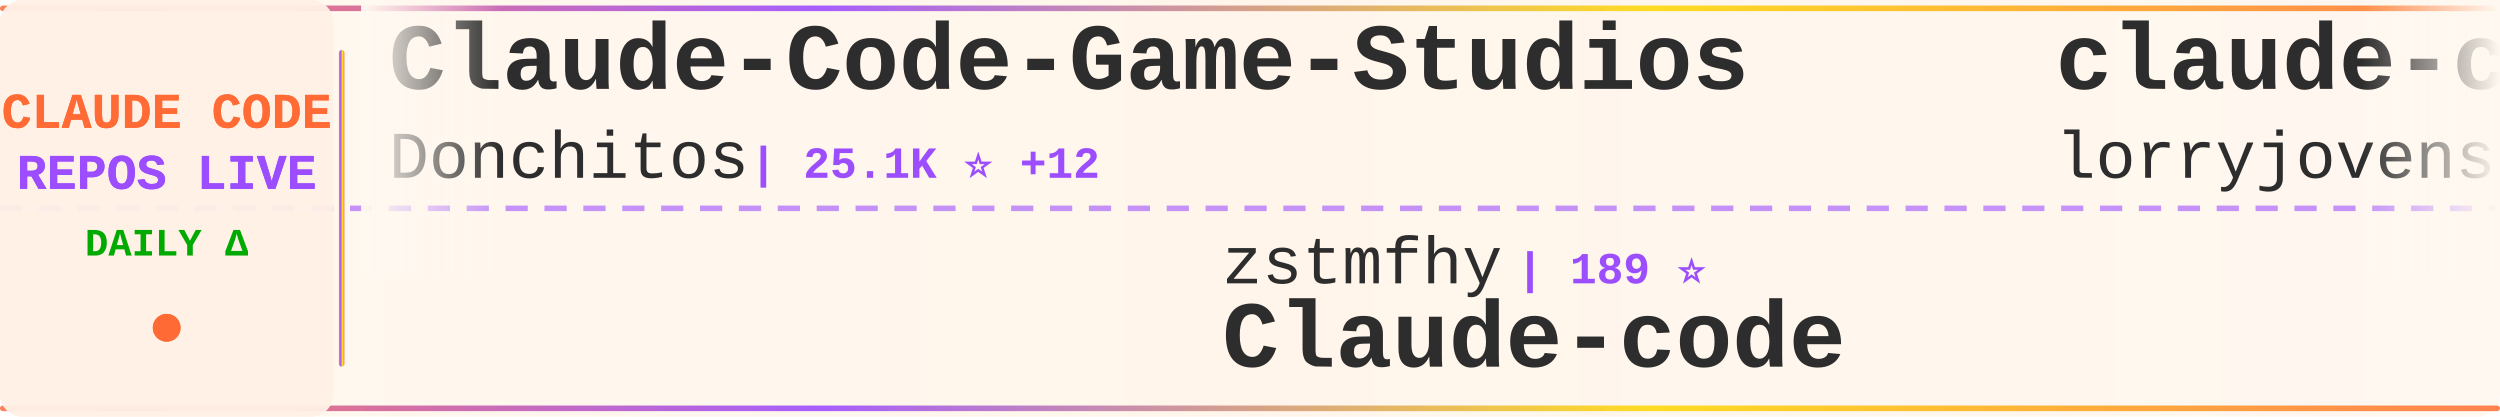
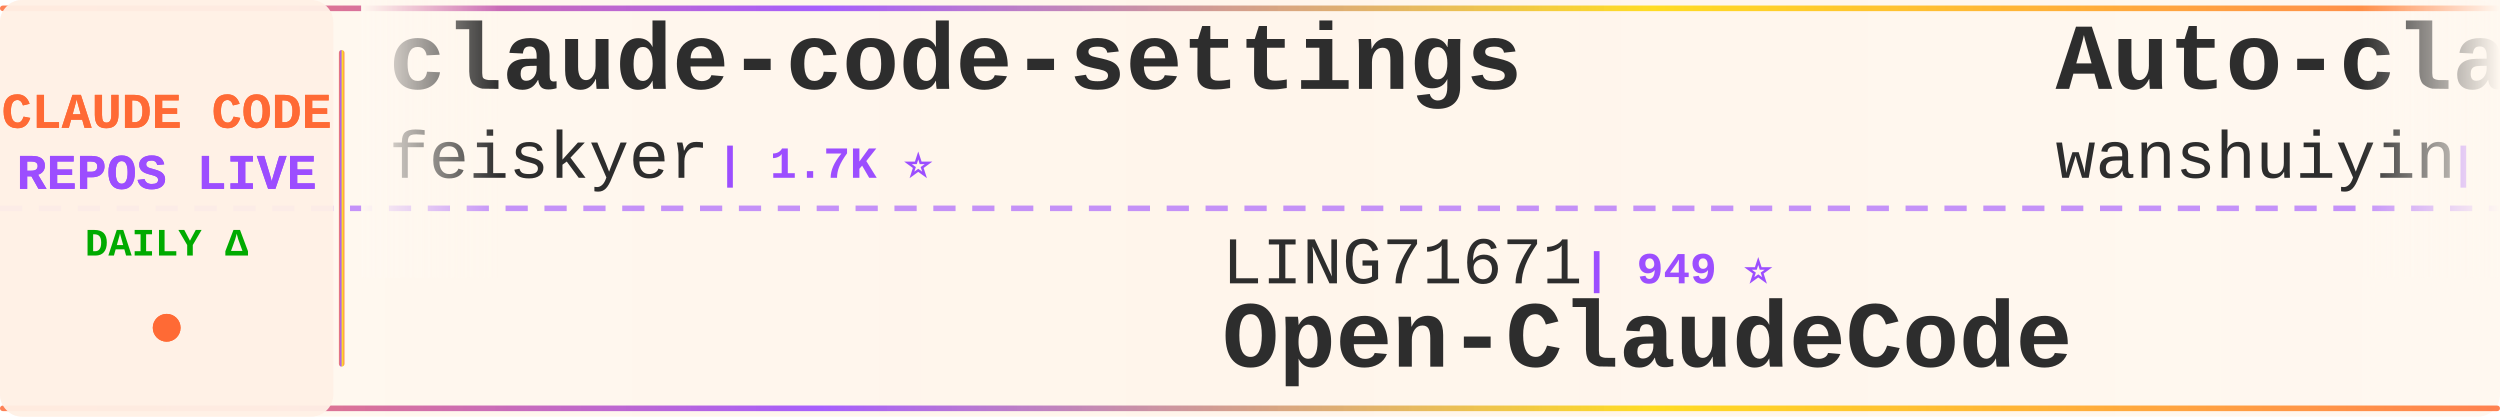
<svg xmlns="http://www.w3.org/2000/svg" width="900" height="150">
  <defs>
    <linearGradient id="tickerBg" x1="0%" y1="0%" x2="100%" y2="0%">
      <stop offset="0%" style="stop-color:#fff8f0;stop-opacity:0.98" />
      <stop offset="50%" style="stop-color:#fff5eb;stop-opacity:1" />
      <stop offset="100%" style="stop-color:#fff8f0;stop-opacity:0.98" />
    </linearGradient>
    <linearGradient id="borderGrad" x1="0%" y1="0%" x2="100%" y2="0%">
      <stop offset="0%" style="stop-color:#FF6B35;stop-opacity:0.85">
        <animate attributeName="stop-opacity" values="0.85;1;0.85" dur="2s" repeatCount="indefinite" />
      </stop>
      <stop offset="33%" style="stop-color:#9C4EFF;stop-opacity:0.9">
        <animate attributeName="stop-opacity" values="0.9;1;0.9" dur="2.2s" repeatCount="indefinite" />
      </stop>
      <stop offset="66%" style="stop-color:#FFD700;stop-opacity:0.85">
        <animate attributeName="stop-opacity" values="0.85;1;0.85" dur="1.8s" repeatCount="indefinite" />
      </stop>
      <stop offset="100%" style="stop-color:#FF6B35;stop-opacity:0.85">
        <animate attributeName="stop-opacity" values="0.85;1;0.85" dur="2s" repeatCount="indefinite" />
      </stop>
    </linearGradient>
    <filter id="textGlow">
      <feGaussianBlur stdDeviation="0.15" result="coloredBlur" />
      <feMerge>
        <feMergeNode in="coloredBlur" />
        <feMergeNode in="SourceGraphic" />
      </feMerge>
    </filter>
    <filter id="metricGlow">
      <feGaussianBlur stdDeviation="0.2" result="coloredBlur" />
      <feMerge>
        <feMergeNode in="coloredBlur" />
        <feMergeNode in="SourceGraphic" />
      </feMerge>
    </filter>
    <linearGradient id="leftFade" x1="0%" y1="0%" x2="100%" y2="0%">
      <stop offset="0%" style="stop-color:#fff8f0;stop-opacity:1" />
      <stop offset="100%" style="stop-color:#fff8f0;stop-opacity:0" />
    </linearGradient>
    <linearGradient id="rightFade" x1="0%" y1="0%" x2="100%" y2="0%">
      <stop offset="0%" style="stop-color:#fff8f0;stop-opacity:0" />
      <stop offset="100%" style="stop-color:#fff8f0;stop-opacity:1" />
    </linearGradient>
  </defs>
  <rect width="900" height="150" fill="url(#tickerBg)" rx="8" />
  <rect x="0" y="2" width="900" height="2" fill="url(#borderGrad)" rx="1" />
  <rect x="0" y="146" width="900" height="2" fill="url(#borderGrad)" rx="1" />
  <line x1="0" y1="75" x2="900" y2="75" stroke="#9C4EFF" stroke-width="2" stroke-dasharray="8 6" opacity="0.6" />
  <rect x="0" y="0" width="120" height="150" fill="#fff0e6" opacity="0.95" rx="8" />
  <text x="60" y="46" font-family="'Courier New', monospace" font-size="18" font-weight="bold" fill="#FF6B35" text-anchor="middle" filter="url(#textGlow)">
    CLAUDE CODE
  </text>
  <text x="60" y="68" font-family="'Courier New', monospace" font-size="18" font-weight="bold" fill="#9C4EFF" text-anchor="middle" filter="url(#textGlow)">
    REPOS LIVE
  </text>
  <text x="60" y="92" font-family="'Courier New', monospace" font-size="14" font-weight="bold" fill="#00aa00" text-anchor="middle">
    DAILY Δ
  </text>
  <circle cx="60" cy="118" r="5" fill="#FF6B35" filter="url(#metricGlow)">
    <animate attributeName="r" values="4;6;4" dur="1.5s" repeatCount="indefinite" />
    <animate attributeName="opacity" values="0.6;1;0.6" dur="1.5s" repeatCount="indefinite" />
  </circle>
  <rect x="122" y="18" width="2" height="114" fill="url(#borderGrad)" rx="1" />
  <clipPath id="tickerClip">
    <rect x="130" y="0" width="770" height="150" />
  </clipPath>
  <g clip-path="url(#tickerClip)">
    <g id="tickerItems">
      <animateTransform attributeName="transform" attributeType="XML" type="translate" from="0 0" to="-3000 0" dur="54s" repeatCount="indefinite" />
      <g transform="translate(0, 0)">
-         <text x="140" y="32" font-family="'Courier New', monospace" font-size="34" font-weight="bold" fill="#2d2d2d">Claude-Code-Game-Studios</text>
-         <text x="140" y="64" font-family="'Courier New', monospace" font-size="24" font-weight="normal" fill="#2d2d2d" opacity="1.0">Donchitos</text>
-         <text x="270" y="64" font-family="'Courier New', monospace" font-size="16" font-weight="bold" fill="#9C4EFF"> | 25.1K ⭐ +12</text>
+         <text x="140" y="32" font-family="'Courier New', monospace" font-size="34" font-weight="bold" fill="#2d2d2d">claude-code-settings</text>
+         <text x="140" y="64" font-family="'Courier New', monospace" font-size="24" font-weight="normal" fill="#2d2d2d" opacity="1.0">feiskyer</text>
+         <text x="258" y="64" font-family="'Courier New', monospace" font-size="16" font-weight="bold" fill="#9C4EFF"> | 1.7K ⭐</text>
      </g>
      <g transform="translate(300, 0)">
-         <text x="140" y="102" font-family="'Courier New', monospace" font-size="24" font-weight="normal" fill="#2d2d2d" opacity="1.0">zstmfhy</text>
-         <text x="246" y="102" font-family="'Courier New', monospace" font-size="16" font-weight="bold" fill="#9C4EFF"> | 189 ⭐</text>
-         <text x="140" y="132" font-family="'Courier New', monospace" font-size="34" font-weight="bold" fill="#2d2d2d">Claude-code</text>
+         <text x="140" y="102" font-family="'Courier New', monospace" font-size="24" font-weight="normal" fill="#2d2d2d" opacity="1.0">LING71671</text>
+         <text x="270" y="102" font-family="'Courier New', monospace" font-size="16" font-weight="bold" fill="#9C4EFF"> | 949 ⭐</text>
+         <text x="140" y="132" font-family="'Courier New', monospace" font-size="34" font-weight="bold" fill="#2d2d2d">Open-ClaudeCode</text>
      </g>
      <g transform="translate(600, 0)">
-         <text x="140" y="32" font-family="'Courier New', monospace" font-size="34" font-weight="bold" fill="#2d2d2d">claude-code-rust</text>
-         <text x="140" y="64" font-family="'Courier New', monospace" font-size="24" font-weight="normal" fill="#2d2d2d" opacity="1.0">lorryjovens-hub</text>
-         <text x="342" y="64" font-family="'Courier New', monospace" font-size="16" font-weight="bold" fill="#9C4EFF"> | 1.7K ⭐ -1</text>
+         <text x="140" y="32" font-family="'Courier New', monospace" font-size="34" font-weight="bold" fill="#2d2d2d">Auto-claude-code-researc...</text>
+         <text x="140" y="64" font-family="'Courier New', monospace" font-size="24" font-weight="normal" fill="#2d2d2d" opacity="1.0">wanshuiyin</text>
+         <text x="282" y="64" font-family="'Courier New', monospace" font-size="16" font-weight="bold" fill="#9C4EFF"> | 16.1K ⭐ +7</text>
      </g>
      <g transform="translate(900, 0)">
-         <text x="140" y="102" font-family="'Courier New', monospace" font-size="24" font-weight="normal" fill="#2d2d2d" opacity="1.0">1rgs</text>
-         <text x="210" y="102" font-family="'Courier New', monospace" font-size="16" font-weight="bold" fill="#9C4EFF"> | 3.7K ⭐</text>
-         <text x="140" y="132" font-family="'Courier New', monospace" font-size="34" font-weight="bold" fill="#2d2d2d">claude-code-proxy</text>
+         <text x="140" y="102" font-family="'Courier New', monospace" font-size="24" font-weight="normal" fill="#2d2d2d" opacity="1.0">AprilNEA</text>
+         <text x="258" y="102" font-family="'Courier New', monospace" font-size="16" font-weight="bold" fill="#9C4EFF"> | 391 ⭐</text>
+         <text x="140" y="132" font-family="'Courier New', monospace" font-size="34" font-weight="bold" fill="#2d2d2d">claude-code-source</text>
      </g>
      <g transform="translate(1200, 0)">
-         <text x="140" y="32" font-family="'Courier New', monospace" font-size="34" font-weight="bold" fill="#2d2d2d">Open-ClaudeCode</text>
-         <text x="140" y="64" font-family="'Courier New', monospace" font-size="24" font-weight="normal" fill="#2d2d2d" opacity="1.0">LING71671</text>
-         <text x="270" y="64" font-family="'Courier New', monospace" font-size="16" font-weight="bold" fill="#9C4EFF"> | 949 ⭐</text>
+         <text x="140" y="32" font-family="'Courier New', monospace" font-size="34" font-weight="bold" fill="#2d2d2d">ClaudeCodeAgents</text>
+         <text x="140" y="64" font-family="'Courier New', monospace" font-size="24" font-weight="normal" fill="#2d2d2d" opacity="1.0">darcyegb</text>
+         <text x="258" y="64" font-family="'Courier New', monospace" font-size="16" font-weight="bold" fill="#9C4EFF"> | 762 ⭐</text>
      </g>
      <g transform="translate(1500, 0)">
-         <text x="140" y="102" font-family="'Courier New', monospace" font-size="24" font-weight="normal" fill="#2d2d2d" opacity="1.0">shanraisshan</text>
-         <text x="306" y="102" font-family="'Courier New', monospace" font-size="16" font-weight="bold" fill="#9C4EFF"> | 65.9K ⭐ +1</text>
-         <text x="140" y="132" font-family="'Courier New', monospace" font-size="34" font-weight="bold" fill="#2d2d2d">claude-code-best-practic...</text>
+         <text x="140" y="102" font-family="'Courier New', monospace" font-size="24" font-weight="normal" fill="#2d2d2d" opacity="1.0">pengchengneo</text>
+         <text x="306" y="102" font-family="'Courier New', monospace" font-size="16" font-weight="bold" fill="#9C4EFF"> | 1.8K ⭐</text>
+         <text x="140" y="132" font-family="'Courier New', monospace" font-size="34" font-weight="bold" fill="#2d2d2d">Claude-Code</text>
      </g>
      <g transform="translate(1800, 0)">
-         <text x="140" y="32" font-family="'Courier New', monospace" font-size="34" font-weight="bold" fill="#2d2d2d">skills</text>
+         <text x="140" y="32" font-family="'Courier New', monospace" font-size="34" font-weight="bold" fill="#2d2d2d">claude-code-base-action</text>
        <text x="140" y="64" font-family="'Courier New', monospace" font-size="24" font-weight="normal" fill="#2d2d2d" opacity="1.0">anthropics</text>
-         <text x="282" y="64" font-family="'Courier New', monospace" font-size="16" font-weight="bold" fill="#9C4EFF"> | 176.2K ⭐ +30</text>
+         <text x="282" y="64" font-family="'Courier New', monospace" font-size="16" font-weight="bold" fill="#9C4EFF"> | 981 ⭐</text>
      </g>
      <g transform="translate(2100, 0)">
-         <text x="140" y="102" font-family="'Courier New', monospace" font-size="24" font-weight="normal" fill="#2d2d2d" opacity="1.0">affaan-m</text>
-         <text x="258" y="102" font-family="'Courier New', monospace" font-size="16" font-weight="bold" fill="#9C4EFF"> | 258.0K ⭐ +83</text>
-         <text x="140" y="132" font-family="'Courier New', monospace" font-size="34" font-weight="bold" fill="#2d2d2d">ECC</text>
+         <text x="140" y="102" font-family="'Courier New', monospace" font-size="24" font-weight="normal" fill="#2d2d2d" opacity="1.0">davila7</text>
+         <text x="246" y="102" font-family="'Courier New', monospace" font-size="16" font-weight="bold" fill="#9C4EFF"> | 30.7K ⭐ +6</text>
+         <text x="140" y="132" font-family="'Courier New', monospace" font-size="34" font-weight="bold" fill="#2d2d2d">claude-code-templates</text>
      </g>
      <g transform="translate(2400, 0)">
-         <text x="140" y="32" font-family="'Courier New', monospace" font-size="34" font-weight="bold" fill="#2d2d2d">claude-code-security-rev...</text>
-         <text x="140" y="64" font-family="'Courier New', monospace" font-size="24" font-weight="normal" fill="#2d2d2d" opacity="1.0">anthropics</text>
-         <text x="282" y="64" font-family="'Courier New', monospace" font-size="16" font-weight="bold" fill="#9C4EFF"> | 6.2K ⭐</text>
+         <text x="140" y="32" font-family="'Courier New', monospace" font-size="34" font-weight="bold" fill="#2d2d2d">claude-code-source</text>
+         <text x="140" y="64" font-family="'Courier New', monospace" font-size="24" font-weight="normal" fill="#2d2d2d" opacity="1.0">JrCx7scC</text>
+         <text x="258" y="64" font-family="'Courier New', monospace" font-size="16" font-weight="bold" fill="#9C4EFF"> | 376 ⭐</text>
      </g>
      <g transform="translate(2700, 0)">
-         <text x="140" y="102" font-family="'Courier New', monospace" font-size="24" font-weight="normal" fill="#2d2d2d" opacity="1.0">xu-xiang</text>
-         <text x="258" y="102" font-family="'Courier New', monospace" font-size="16" font-weight="bold" fill="#9C4EFF"> | 1.9K ⭐</text>
-         <text x="140" y="132" font-family="'Courier New', monospace" font-size="34" font-weight="bold" fill="#2d2d2d">everything-claude-code-z...</text>
+         <text x="140" y="102" font-family="'Courier New', monospace" font-size="24" font-weight="normal" fill="#2d2d2d" opacity="1.0">disler</text>
+         <text x="234" y="102" font-family="'Courier New', monospace" font-size="16" font-weight="bold" fill="#9C4EFF"> | 1.7K ⭐ +3</text>
+         <text x="140" y="132" font-family="'Courier New', monospace" font-size="34" font-weight="bold" fill="#2d2d2d">pi-vs-claude-code</text>
      </g>
      <g transform="translate(3000, 0)">
-         <text x="140" y="32" font-family="'Courier New', monospace" font-size="34" font-weight="bold" fill="#2d2d2d">Claude-Code-Game-Studios</text>
-         <text x="140" y="64" font-family="'Courier New', monospace" font-size="24" font-weight="normal" fill="#2d2d2d" opacity="1.0">Donchitos</text>
-         <text x="270" y="64" font-family="'Courier New', monospace" font-size="16" font-weight="bold" fill="#9C4EFF"> | 25.1K ⭐ +12</text>
+         <text x="140" y="32" font-family="'Courier New', monospace" font-size="34" font-weight="bold" fill="#2d2d2d">claude-code-settings</text>
+         <text x="140" y="64" font-family="'Courier New', monospace" font-size="24" font-weight="normal" fill="#2d2d2d" opacity="1.0">feiskyer</text>
+         <text x="258" y="64" font-family="'Courier New', monospace" font-size="16" font-weight="bold" fill="#9C4EFF"> | 1.7K ⭐</text>
      </g>
      <g transform="translate(3300, 0)">
-         <text x="140" y="102" font-family="'Courier New', monospace" font-size="24" font-weight="normal" fill="#2d2d2d" opacity="1.0">zstmfhy</text>
-         <text x="246" y="102" font-family="'Courier New', monospace" font-size="16" font-weight="bold" fill="#9C4EFF"> | 189 ⭐</text>
-         <text x="140" y="132" font-family="'Courier New', monospace" font-size="34" font-weight="bold" fill="#2d2d2d">Claude-code</text>
+         <text x="140" y="102" font-family="'Courier New', monospace" font-size="24" font-weight="normal" fill="#2d2d2d" opacity="1.0">LING71671</text>
+         <text x="270" y="102" font-family="'Courier New', monospace" font-size="16" font-weight="bold" fill="#9C4EFF"> | 949 ⭐</text>
+         <text x="140" y="132" font-family="'Courier New', monospace" font-size="34" font-weight="bold" fill="#2d2d2d">Open-ClaudeCode</text>
      </g>
      <g transform="translate(3600, 0)">
-         <text x="140" y="32" font-family="'Courier New', monospace" font-size="34" font-weight="bold" fill="#2d2d2d">claude-code-rust</text>
-         <text x="140" y="64" font-family="'Courier New', monospace" font-size="24" font-weight="normal" fill="#2d2d2d" opacity="1.0">lorryjovens-hub</text>
-         <text x="342" y="64" font-family="'Courier New', monospace" font-size="16" font-weight="bold" fill="#9C4EFF"> | 1.7K ⭐ -1</text>
+         <text x="140" y="32" font-family="'Courier New', monospace" font-size="34" font-weight="bold" fill="#2d2d2d">Auto-claude-code-researc...</text>
+         <text x="140" y="64" font-family="'Courier New', monospace" font-size="24" font-weight="normal" fill="#2d2d2d" opacity="1.0">wanshuiyin</text>
+         <text x="282" y="64" font-family="'Courier New', monospace" font-size="16" font-weight="bold" fill="#9C4EFF"> | 16.1K ⭐ +7</text>
      </g>
      <g transform="translate(3900, 0)">
-         <text x="140" y="102" font-family="'Courier New', monospace" font-size="24" font-weight="normal" fill="#2d2d2d" opacity="1.0">1rgs</text>
-         <text x="210" y="102" font-family="'Courier New', monospace" font-size="16" font-weight="bold" fill="#9C4EFF"> | 3.7K ⭐</text>
-         <text x="140" y="132" font-family="'Courier New', monospace" font-size="34" font-weight="bold" fill="#2d2d2d">claude-code-proxy</text>
+         <text x="140" y="102" font-family="'Courier New', monospace" font-size="24" font-weight="normal" fill="#2d2d2d" opacity="1.0">AprilNEA</text>
+         <text x="258" y="102" font-family="'Courier New', monospace" font-size="16" font-weight="bold" fill="#9C4EFF"> | 391 ⭐</text>
+         <text x="140" y="132" font-family="'Courier New', monospace" font-size="34" font-weight="bold" fill="#2d2d2d">claude-code-source</text>
      </g>
    </g>
  </g>
  <rect x="130" y="0" width="50" height="100" fill="url(#leftFade)" />
  <rect x="850" y="0" width="50" height="100" fill="url(#rightFade)" />
</svg>
